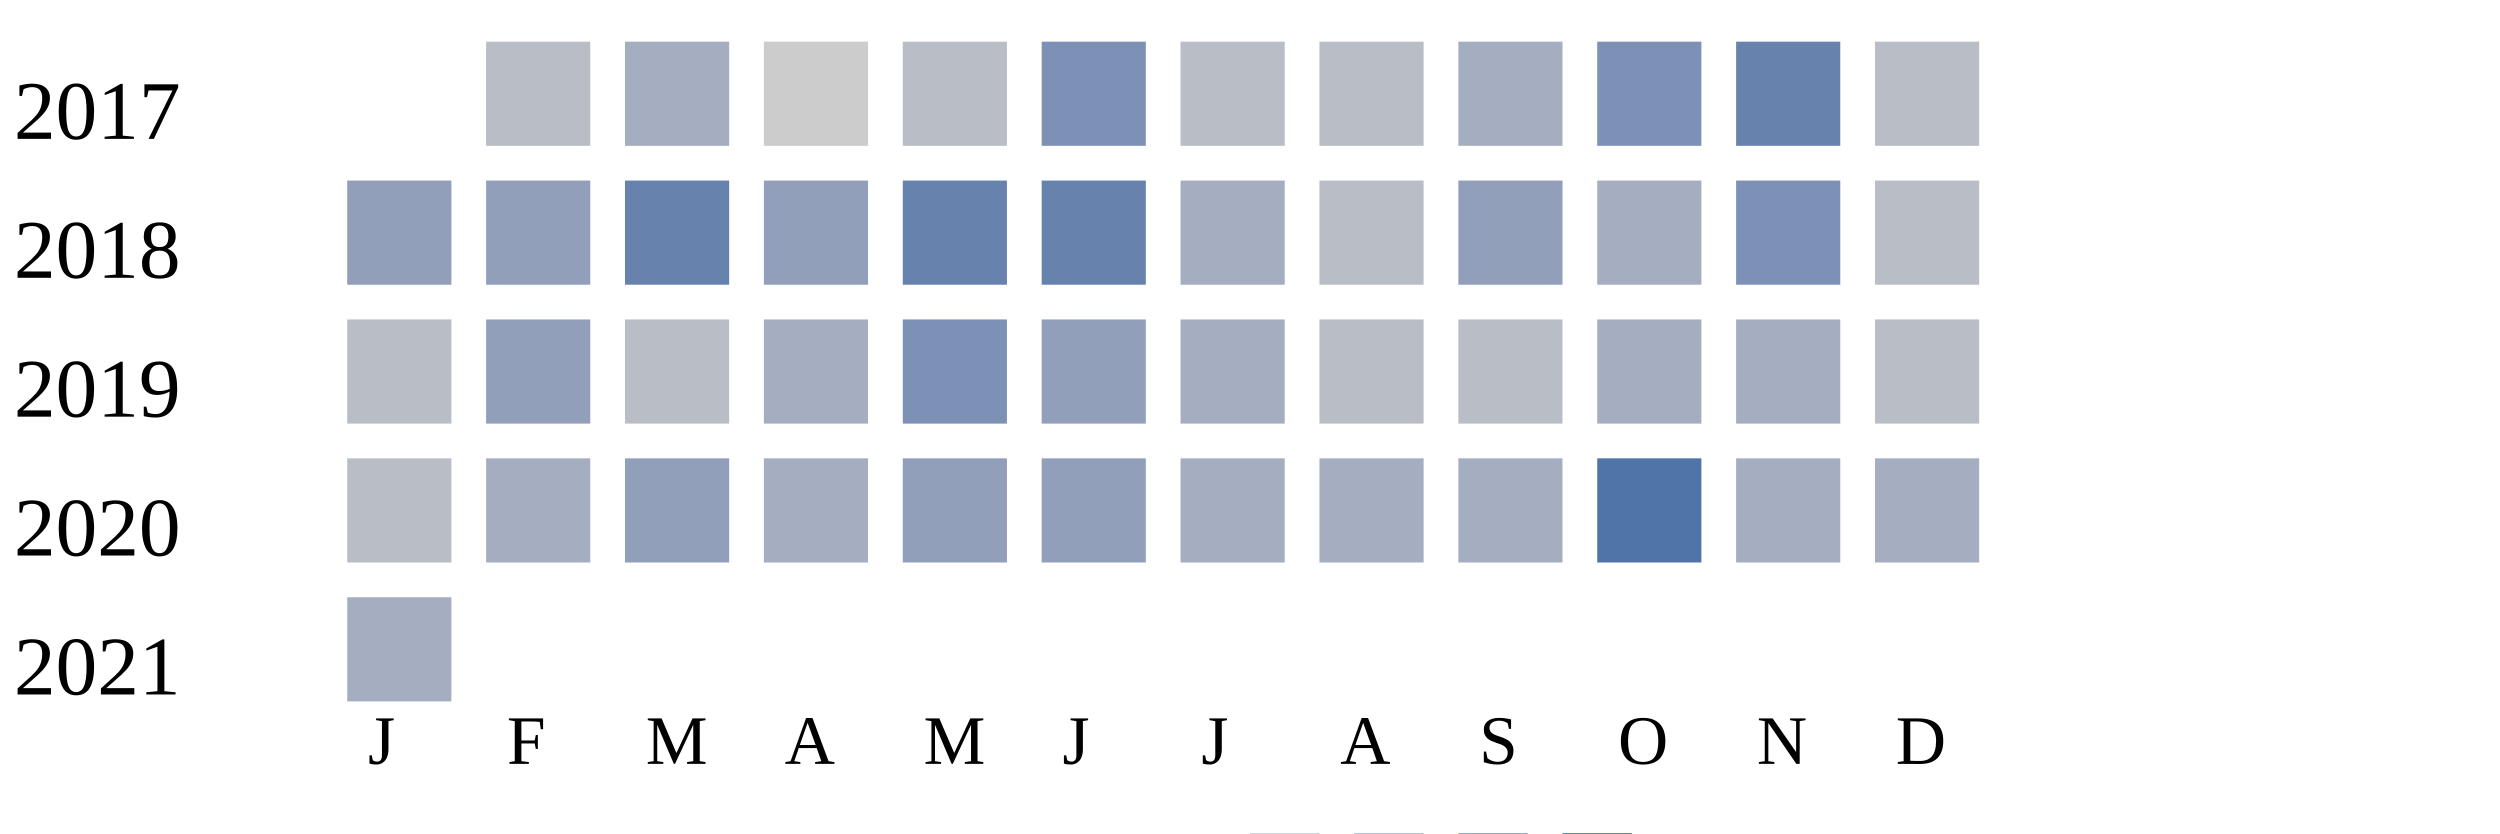
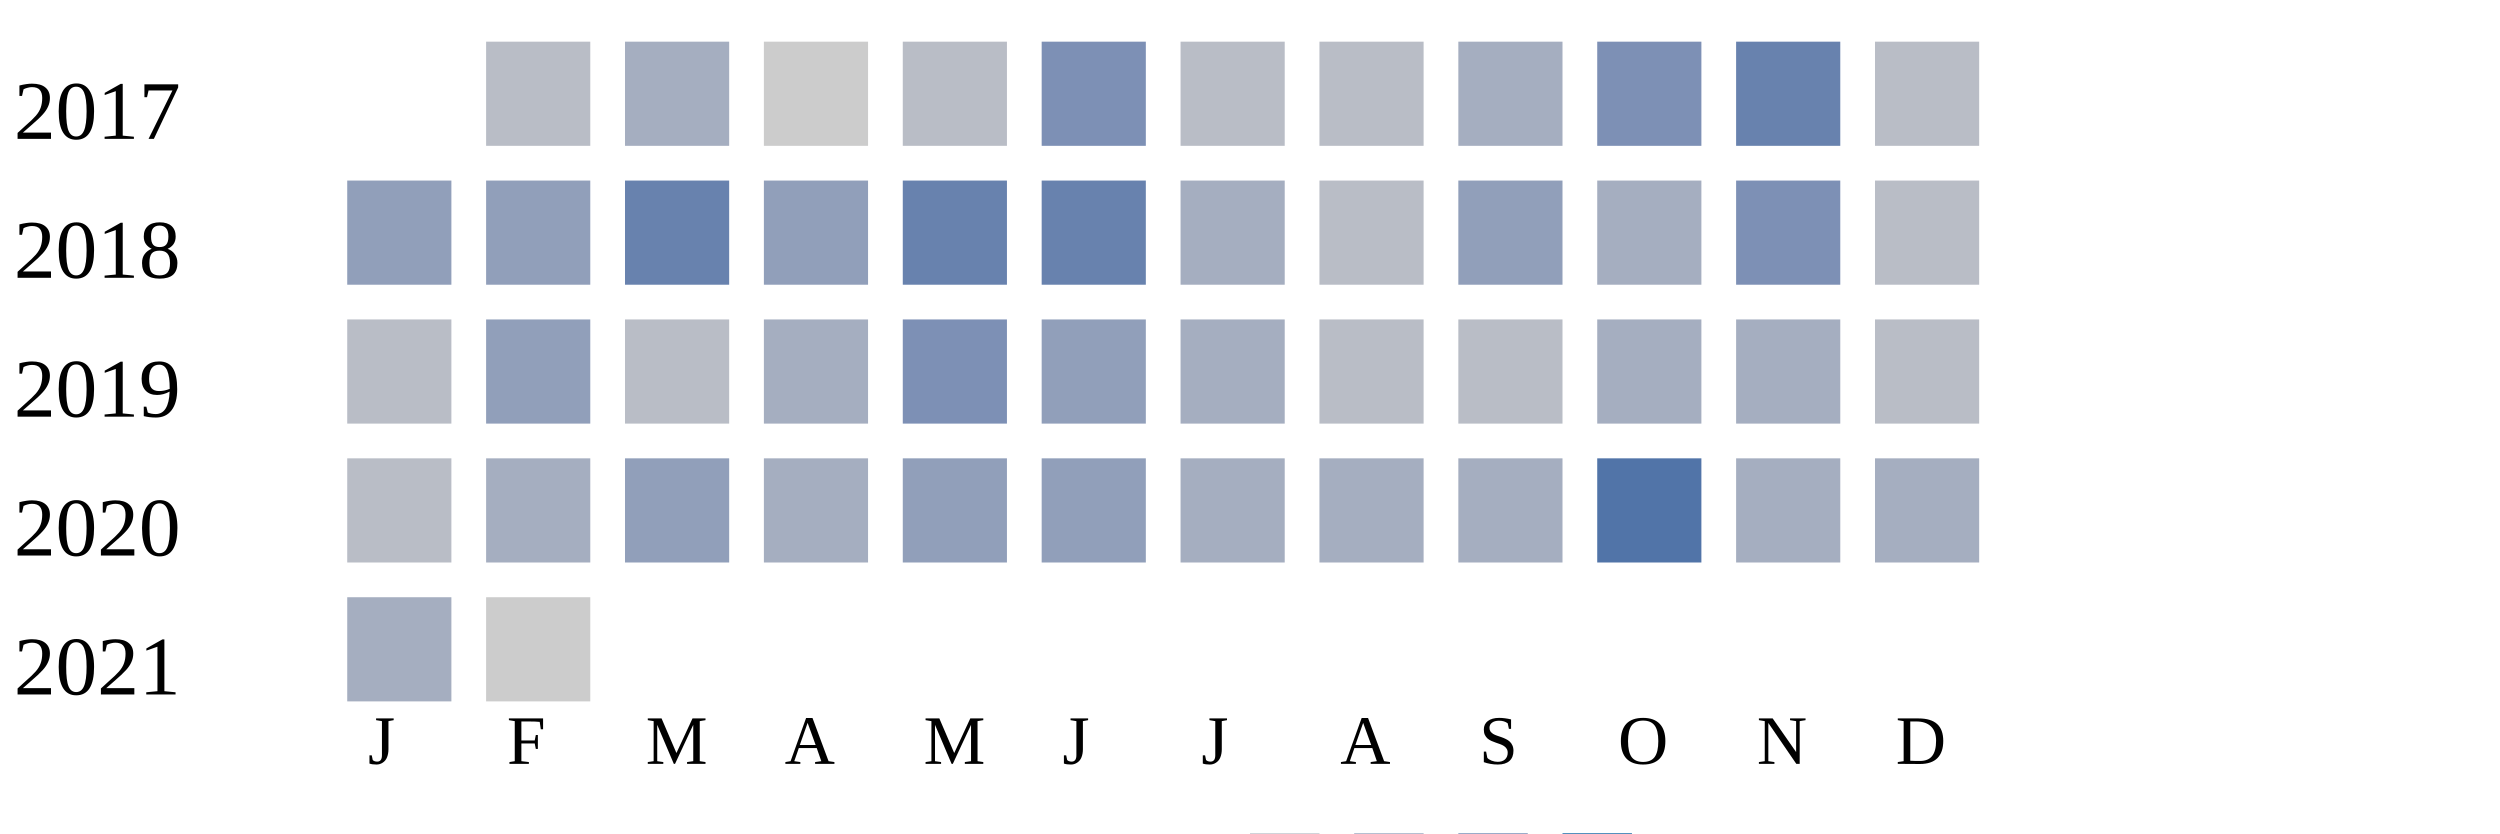
<svg xmlns="http://www.w3.org/2000/svg" width="360" height="120">
  <g transform="translate(0 0)">
    <text x="2" y="20">2017</text>
    <rect x="70" y="6" width="15" height="15" fill="#b9bdc6" />
    <rect x="90" y="6" width="15" height="15" fill="#a5aec0" />
    <rect x="110" y="6" width="15" height="15" fill="#cccccc" />
    <rect x="130" y="6" width="15" height="15" fill="#b9bdc6" />
    <rect x="150" y="6" width="15" height="15" fill="#7d90b5" />
    <rect x="170" y="6" width="15" height="15" fill="#b9bdc6" />
    <rect x="190" y="6" width="15" height="15" fill="#b9bdc6" />
    <rect x="210" y="6" width="15" height="15" fill="#a5aec0" />
    <rect x="230" y="6" width="15" height="15" fill="#7d90b5" />
    <rect x="250" y="6" width="15" height="15" fill="#6882ae" />
    <rect x="270" y="6" width="15" height="15" fill="#b9bdc6" />
  </g>
  <g transform="translate(0 20)">
    <text x="2" y="20">2018</text>
    <rect x="50" y="6" width="15" height="15" fill="#919fba" />
    <rect x="70" y="6" width="15" height="15" fill="#919fba" />
    <rect x="90" y="6" width="15" height="15" fill="#6882ae" />
    <rect x="110" y="6" width="15" height="15" fill="#919fba" />
    <rect x="130" y="6" width="15" height="15" fill="#6882ae" />
    <rect x="150" y="6" width="15" height="15" fill="#6882ae" />
    <rect x="170" y="6" width="15" height="15" fill="#a5aec0" />
    <rect x="190" y="6" width="15" height="15" fill="#b9bdc6" />
    <rect x="210" y="6" width="15" height="15" fill="#919fba" />
    <rect x="230" y="6" width="15" height="15" fill="#a5aec0" />
    <rect x="250" y="6" width="15" height="15" fill="#7d90b5" />
    <rect x="270" y="6" width="15" height="15" fill="#b9bdc6" />
  </g>
  <g transform="translate(0 40)">
    <text x="2" y="20">2019</text>
    <rect x="50" y="6" width="15" height="15" fill="#b9bdc6" />
    <rect x="70" y="6" width="15" height="15" fill="#919fba" />
    <rect x="90" y="6" width="15" height="15" fill="#b9bdc6" />
    <rect x="110" y="6" width="15" height="15" fill="#a5aec0" />
    <rect x="130" y="6" width="15" height="15" fill="#7d90b5" />
    <rect x="150" y="6" width="15" height="15" fill="#919fba" />
    <rect x="170" y="6" width="15" height="15" fill="#a5aec0" />
    <rect x="190" y="6" width="15" height="15" fill="#b9bdc6" />
    <rect x="210" y="6" width="15" height="15" fill="#b9bdc6" />
    <rect x="230" y="6" width="15" height="15" fill="#a5aec0" />
    <rect x="250" y="6" width="15" height="15" fill="#a5aec0" />
    <rect x="270" y="6" width="15" height="15" fill="#b9bdc6" />
  </g>
  <g transform="translate(0 60)">
    <text x="2" y="20">2020</text>
    <rect x="50" y="6" width="15" height="15" fill="#b9bdc6" />
    <rect x="70" y="6" width="15" height="15" fill="#a5aec0" />
    <rect x="90" y="6" width="15" height="15" fill="#919fba" />
    <rect x="110" y="6" width="15" height="15" fill="#a5aec0" />
    <rect x="130" y="6" width="15" height="15" fill="#919fba" />
    <rect x="150" y="6" width="15" height="15" fill="#919fba" />
    <rect x="170" y="6" width="15" height="15" fill="#a5aec0" />
    <rect x="190" y="6" width="15" height="15" fill="#a5aec0" />
    <rect x="210" y="6" width="15" height="15" fill="#a5aec0" />
    <rect x="230" y="6" width="15" height="15" fill="#5174a8" />
    <rect x="250" y="6" width="15" height="15" fill="#a5aec0" />
    <rect x="270" y="6" width="15" height="15" fill="#a5aec0" />
  </g>
  <g transform="translate(0 80)">
    <text x="2" y="20">2021</text>
    <rect x="50" y="6" width="15" height="15" fill="#a5aec0" />
+     <rect x="70" y="6" width="15" height="15" fill="#cccccc" />
  </g>
  <text style="font-size: 10px; text-align: center" x="53" y="110">J</text>
  <text style="font-size: 10px; text-align: center" x="73" y="110">F</text>
  <text style="font-size: 10px; text-align: center" x="93" y="110">M</text>
  <text style="font-size: 10px; text-align: center" x="113" y="110">A</text>
  <text style="font-size: 10px; text-align: center" x="133" y="110">M</text>
  <text style="font-size: 10px; text-align: center" x="153" y="110">J</text>
  <text style="font-size: 10px; text-align: center" x="173" y="110">J</text>
  <text style="font-size: 10px; text-align: center" x="193" y="110">A</text>
  <text style="font-size: 10px; text-align: center" x="213" y="110">S</text>
  <text style="font-size: 10px; text-align: center" x="233" y="110">O</text>
  <text style="font-size: 10px; text-align: center" x="253" y="110">N</text>
  <text style="font-size: 10px; text-align: center" x="273" y="110">D</text>
  <text style="font-size: 10px;" x="155" y="129">Less</text>
  <rect fill="#b9bdc6" width="10" height="10" x="180" y="120" />
  <rect fill="#919fba" width="10" height="10" x="195" y="120" />
  <rect fill="#6882ae" width="10" height="10" x="210" y="120" />
  <rect fill="#005a9c" width="10" height="10" x="225" y="120" />
  <text x="240" y="129" style="font-size: 10px;">More</text>
</svg>
